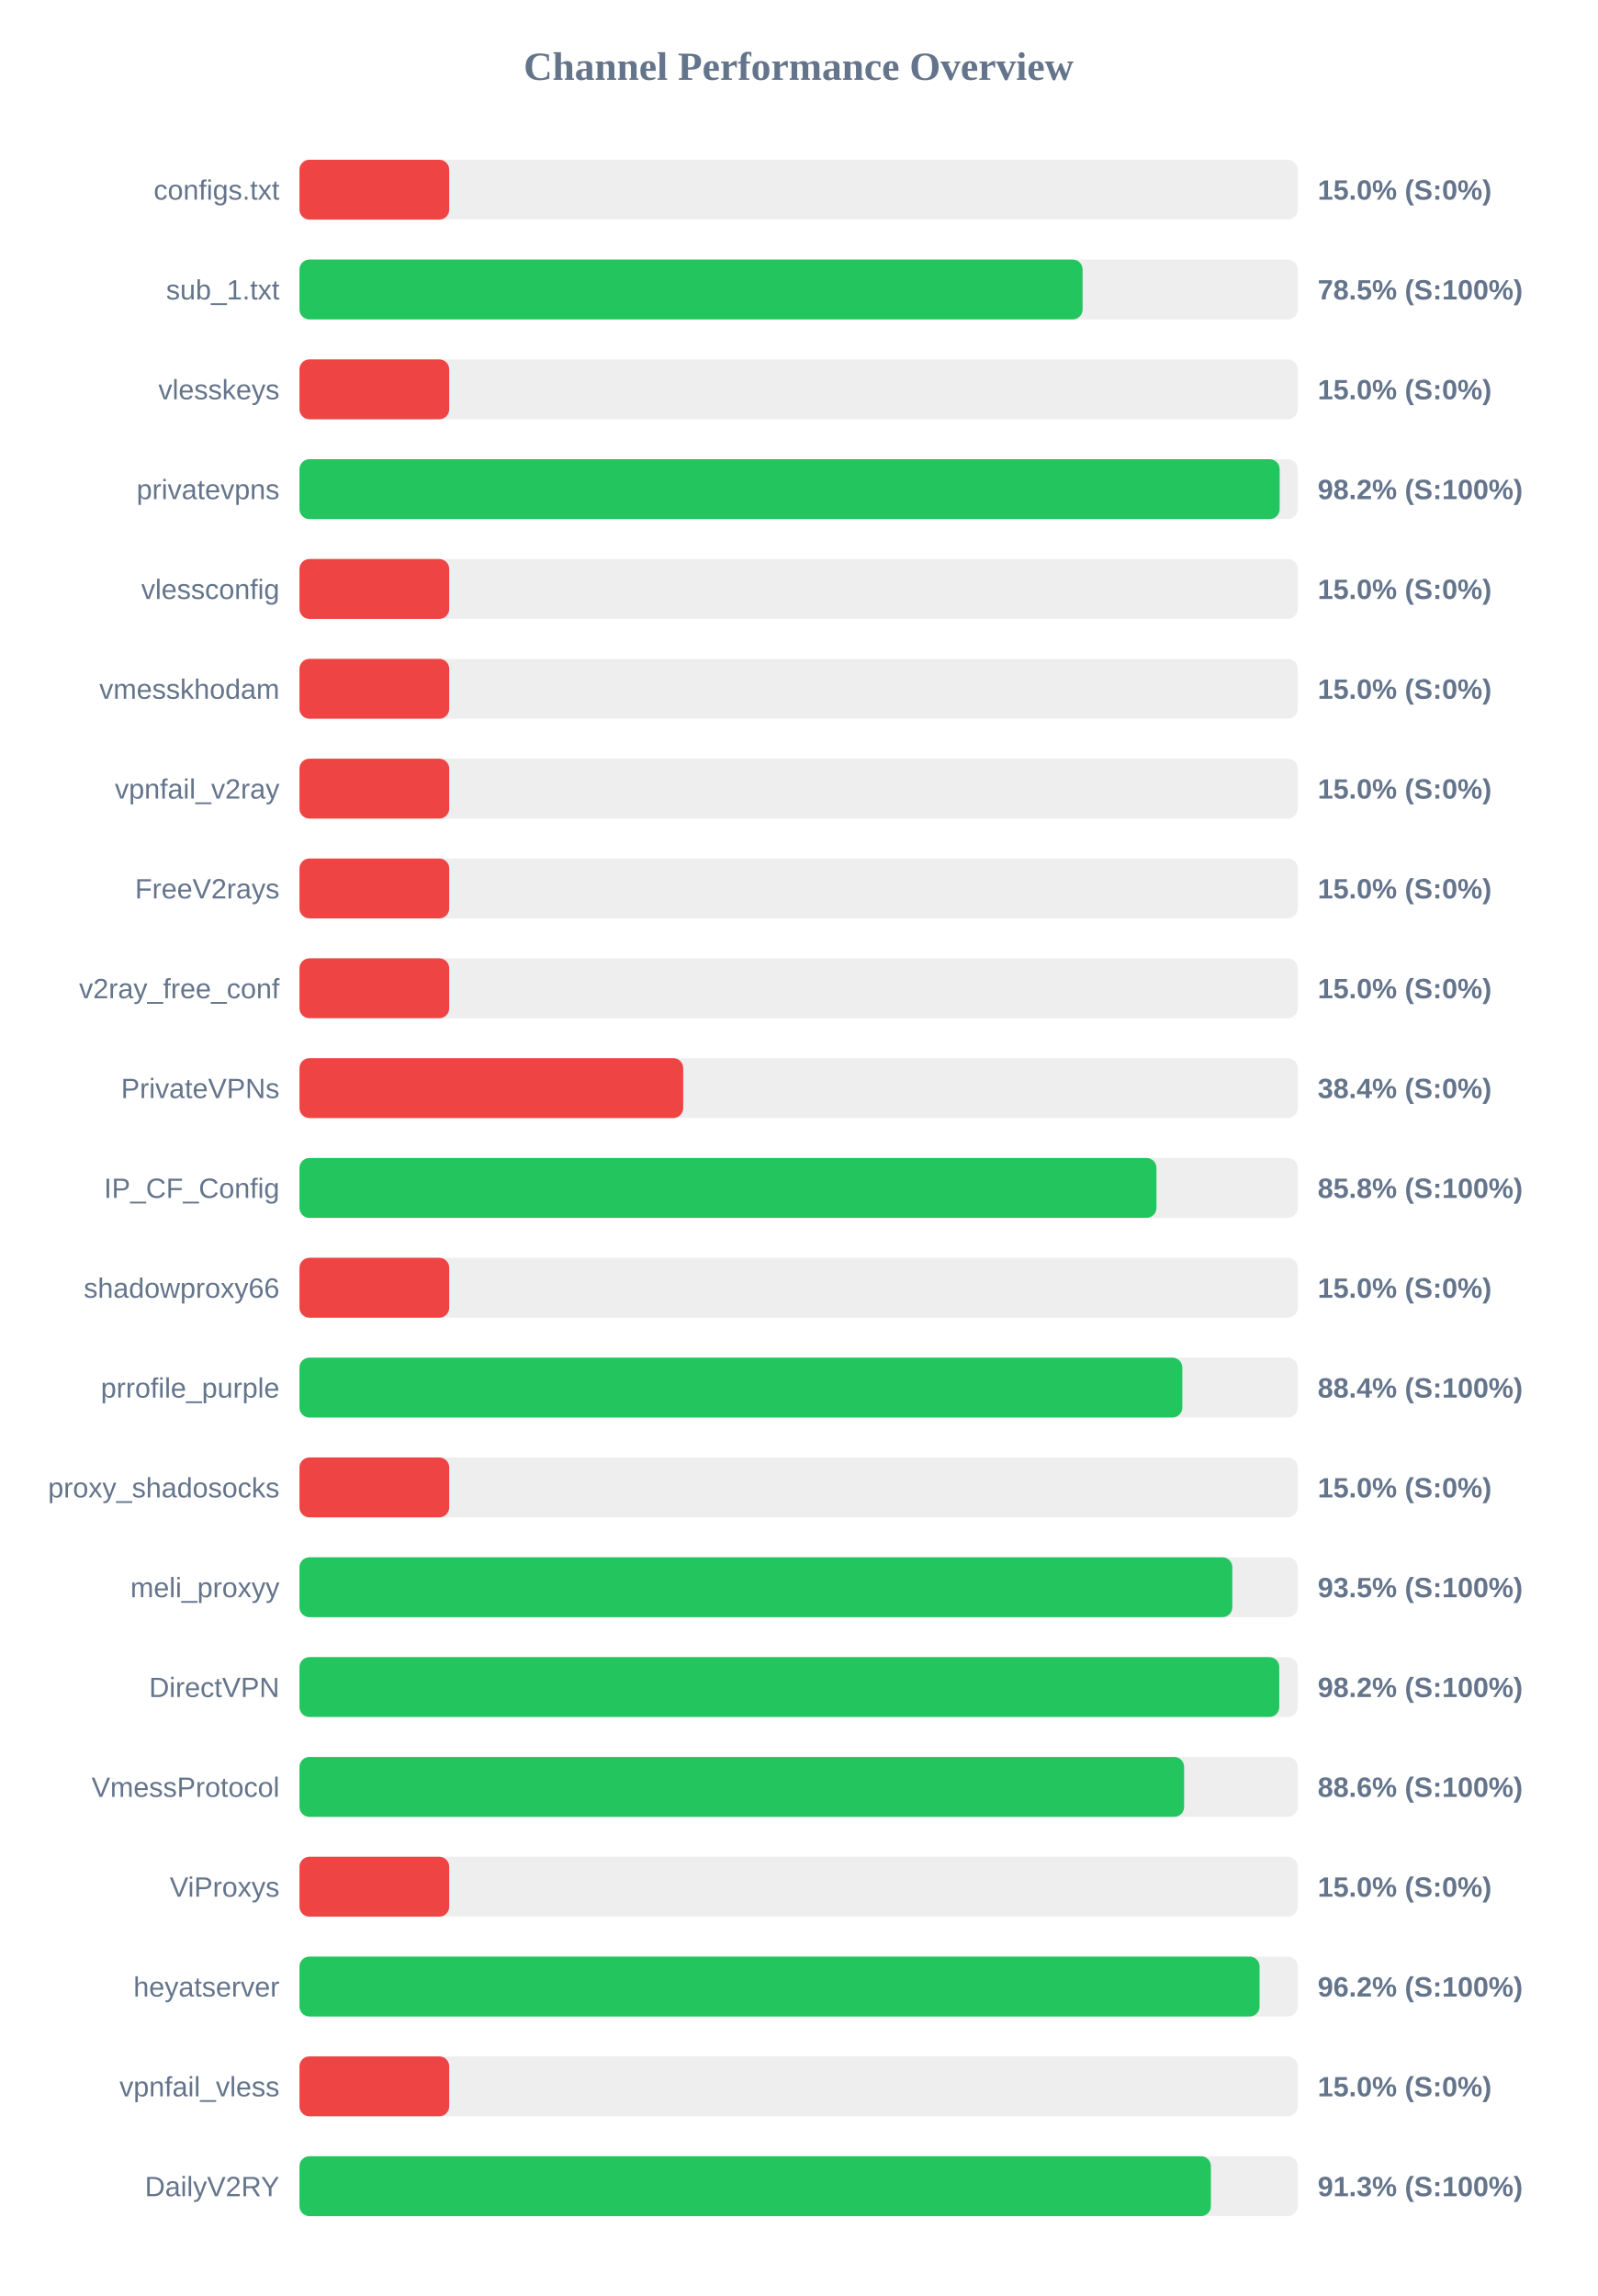
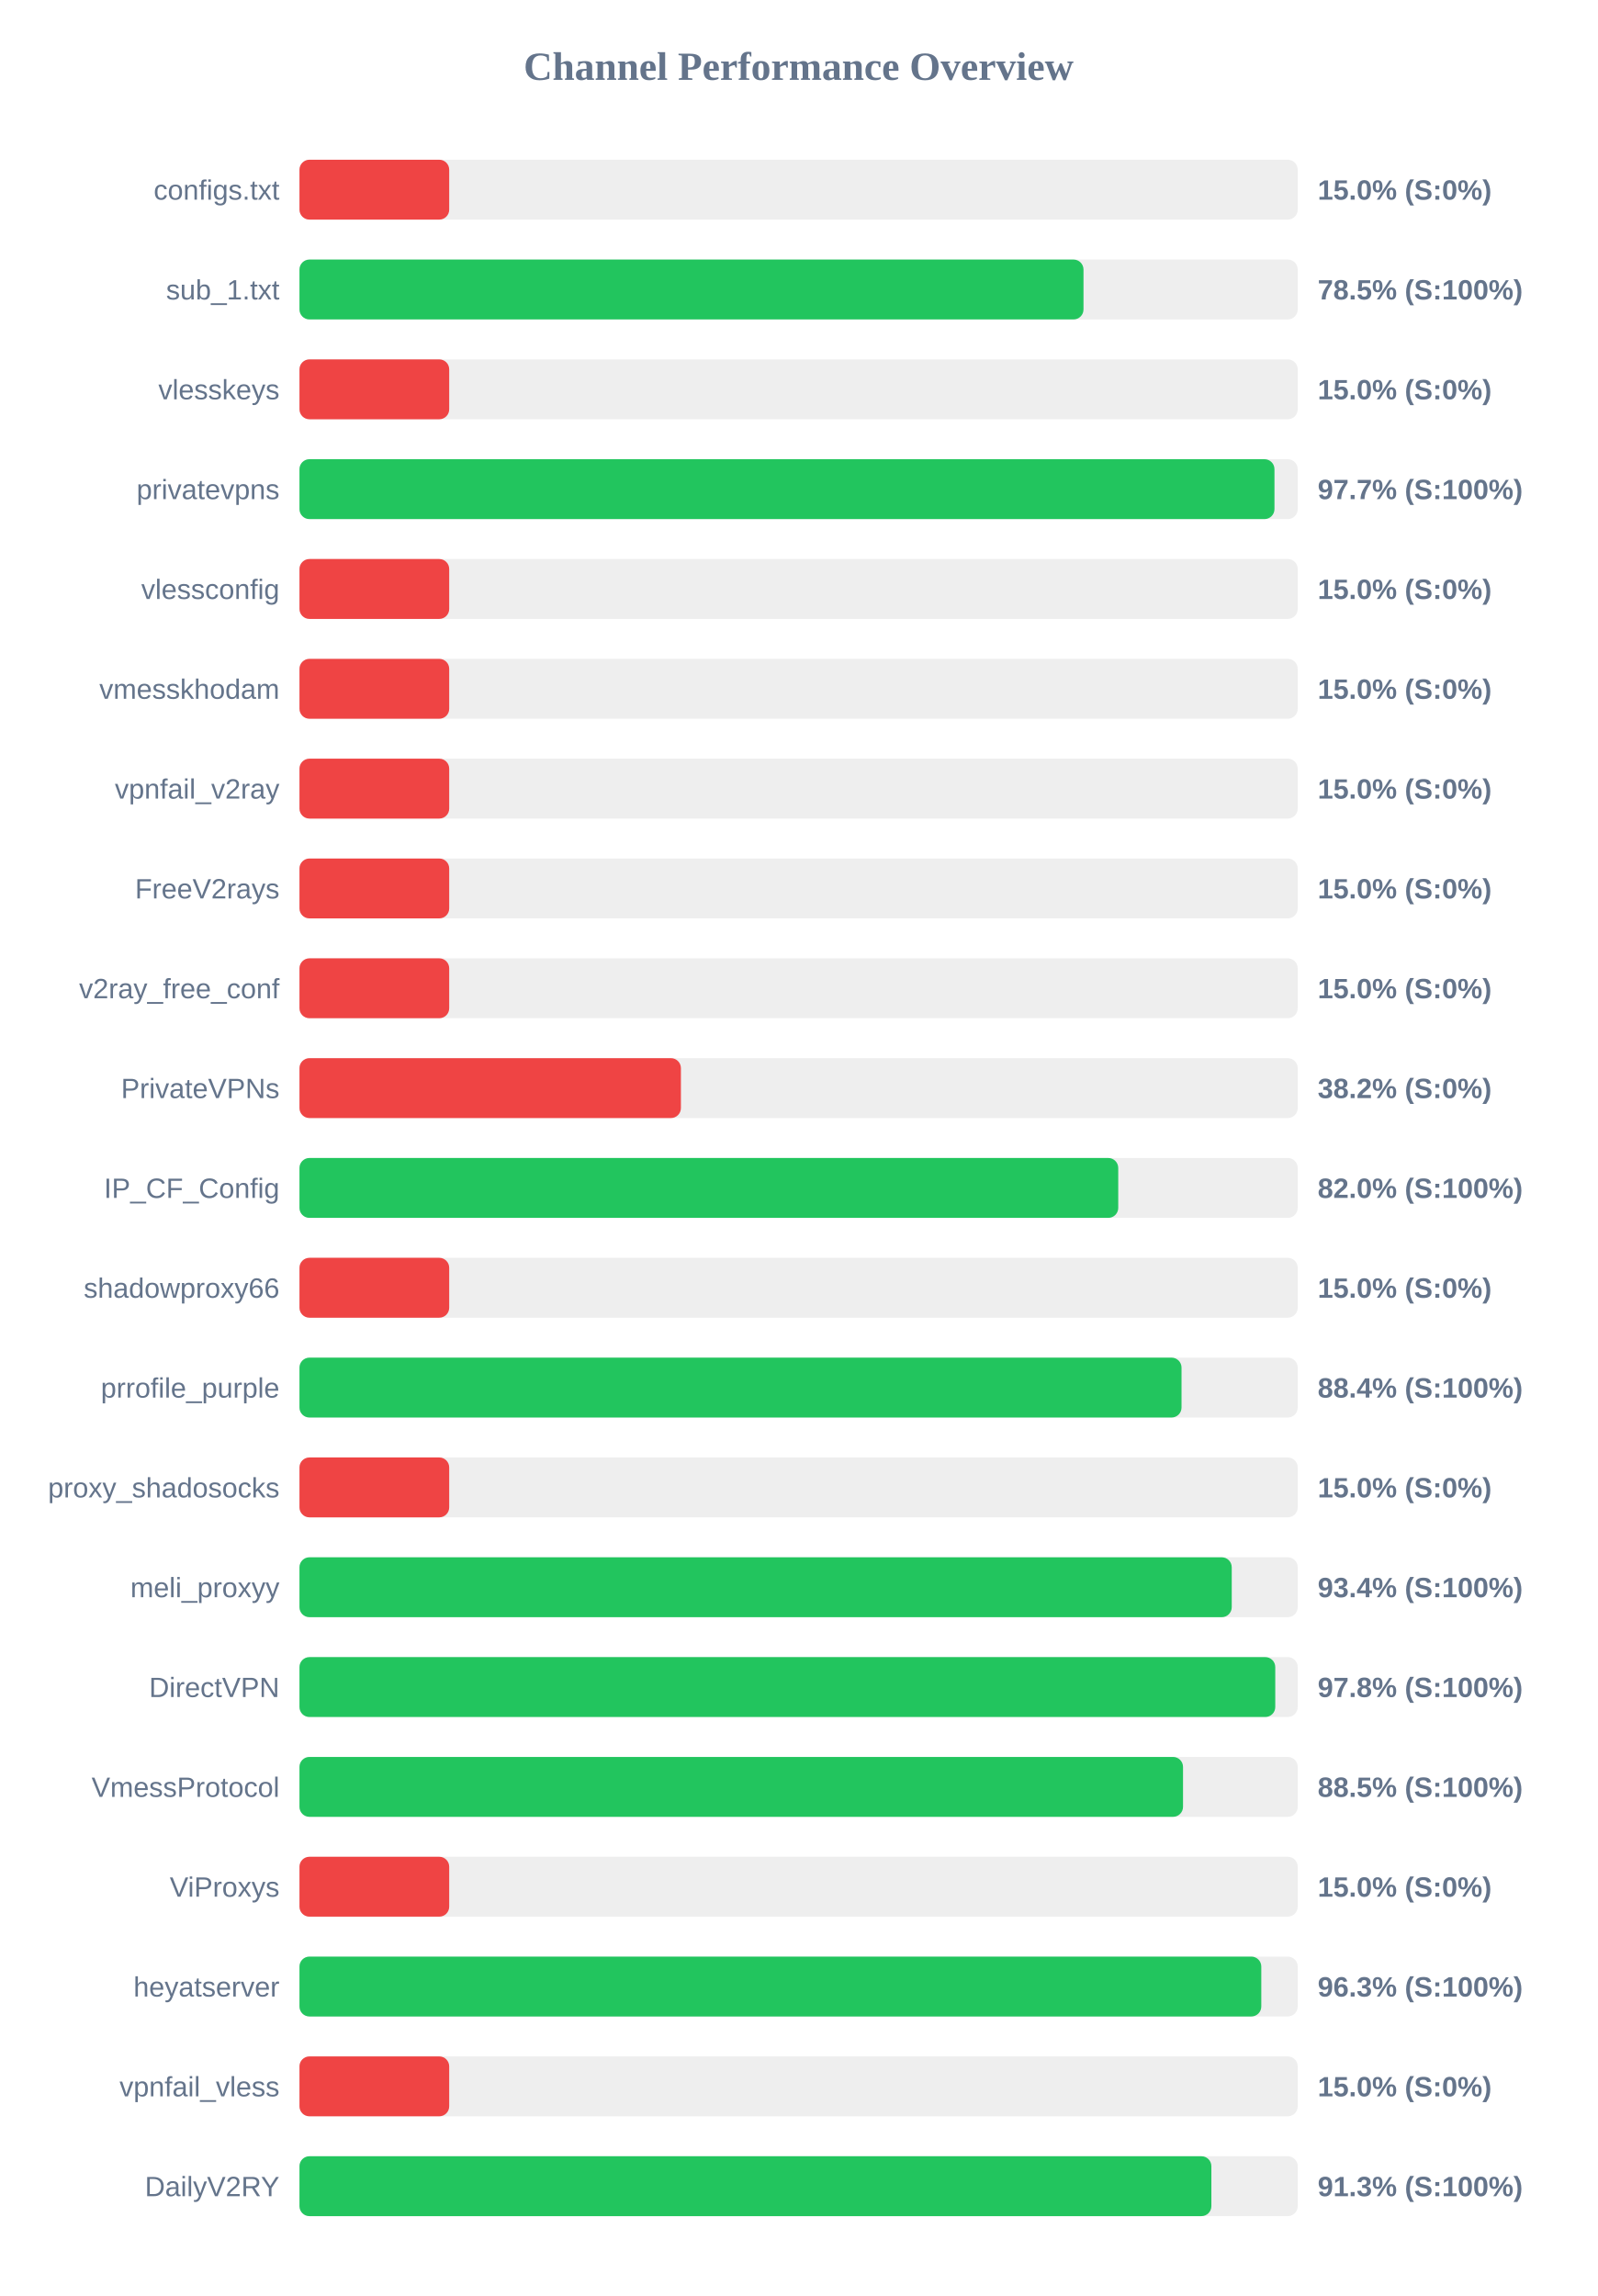
<svg xmlns="http://www.w3.org/2000/svg" width="800" height="1150" version="1.1">
  <style>
        .row { font: 14px Arial; fill: #64748b; }
        .score { font: bold 14px Arial; fill: #64748b; }
    </style>
  <text x="400" y="40" text-anchor="middle" font-size="20px" font-weight="bold" fill="#64748b">Channel Performance Overview</text>
  <rect x="150" y="80" width="500" height="30" fill="#eee" rx="5" />
  <rect x="150" y="80" width="75.0" height="30" fill="#ef4444" rx="5" />
  <text x="140" y="100" text-anchor="end" class="row">configs.txt</text>
  <text x="660" y="100" text-anchor="start" class="score">15.0% (S:0%)</text>
  <rect x="150" y="130" width="500" height="30" fill="#eee" rx="5" />
-   <rect x="150" y="130" width="392.25" height="30" fill="#22c55e" rx="5" />
+   <rect x="150" y="130" width="392.7" height="30" fill="#22c55e" rx="5" />
  <text x="140" y="150" text-anchor="end" class="row">sub_1.txt</text>
  <text x="660" y="150" text-anchor="start" class="score">78.5% (S:100%)</text>
  <rect x="150" y="180" width="500" height="30" fill="#eee" rx="5" />
  <rect x="150" y="180" width="75.0" height="30" fill="#ef4444" rx="5" />
  <text x="140" y="200" text-anchor="end" class="row">vlesskeys</text>
  <text x="660" y="200" text-anchor="start" class="score">15.0% (S:0%)</text>
  <rect x="150" y="230" width="500" height="30" fill="#eee" rx="5" />
-   <rect x="150" y="230" width="490.95" height="30" fill="#22c55e" rx="5" />
+   <rect x="150" y="230" width="488.35" height="30" fill="#22c55e" rx="5" />
  <text x="140" y="250" text-anchor="end" class="row">privatevpns</text>
-   <text x="660" y="250" text-anchor="start" class="score">98.2% (S:100%)</text>
+   <text x="660" y="250" text-anchor="start" class="score">97.7% (S:100%)</text>
  <rect x="150" y="280" width="500" height="30" fill="#eee" rx="5" />
  <rect x="150" y="280" width="75.0" height="30" fill="#ef4444" rx="5" />
  <text x="140" y="300" text-anchor="end" class="row">vlessconfig</text>
  <text x="660" y="300" text-anchor="start" class="score">15.0% (S:0%)</text>
  <rect x="150" y="330" width="500" height="30" fill="#eee" rx="5" />
  <rect x="150" y="330" width="75.0" height="30" fill="#ef4444" rx="5" />
  <text x="140" y="350" text-anchor="end" class="row">vmesskhodam</text>
  <text x="660" y="350" text-anchor="start" class="score">15.0% (S:0%)</text>
  <rect x="150" y="380" width="500" height="30" fill="#eee" rx="5" />
  <rect x="150" y="380" width="75.0" height="30" fill="#ef4444" rx="5" />
  <text x="140" y="400" text-anchor="end" class="row">vpnfail_v2ray</text>
  <text x="660" y="400" text-anchor="start" class="score">15.0% (S:0%)</text>
  <rect x="150" y="430" width="500" height="30" fill="#eee" rx="5" />
  <rect x="150" y="430" width="75.0" height="30" fill="#ef4444" rx="5" />
  <text x="140" y="450" text-anchor="end" class="row">FreeV2rays</text>
  <text x="660" y="450" text-anchor="start" class="score">15.0% (S:0%)</text>
  <rect x="150" y="480" width="500" height="30" fill="#eee" rx="5" />
  <rect x="150" y="480" width="75.0" height="30" fill="#ef4444" rx="5" />
  <text x="140" y="500" text-anchor="end" class="row">v2ray_free_conf</text>
  <text x="660" y="500" text-anchor="start" class="score">15.0% (S:0%)</text>
  <rect x="150" y="530" width="500" height="30" fill="#eee" rx="5" />
-   <rect x="150" y="530" width="192.2" height="30" fill="#ef4444" rx="5" />
+   <rect x="150" y="530" width="191.05" height="30" fill="#ef4444" rx="5" />
  <text x="140" y="550" text-anchor="end" class="row">PrivateVPNs</text>
-   <text x="660" y="550" text-anchor="start" class="score">38.4% (S:0%)</text>
+   <text x="660" y="550" text-anchor="start" class="score">38.2% (S:0%)</text>
  <rect x="150" y="580" width="500" height="30" fill="#eee" rx="5" />
-   <rect x="150" y="580" width="429.25" height="30" fill="#22c55e" rx="5" />
+   <rect x="150" y="580" width="410.1" height="30" fill="#22c55e" rx="5" />
  <text x="140" y="600" text-anchor="end" class="row">IP_CF_Config</text>
-   <text x="660" y="600" text-anchor="start" class="score">85.8% (S:100%)</text>
+   <text x="660" y="600" text-anchor="start" class="score">82.0% (S:100%)</text>
  <rect x="150" y="630" width="500" height="30" fill="#eee" rx="5" />
  <rect x="150" y="630" width="75.0" height="30" fill="#ef4444" rx="5" />
  <text x="140" y="650" text-anchor="end" class="row">shadowproxy66</text>
  <text x="660" y="650" text-anchor="start" class="score">15.0% (S:0%)</text>
  <rect x="150" y="680" width="500" height="30" fill="#eee" rx="5" />
-   <rect x="150" y="680" width="442.2" height="30" fill="#22c55e" rx="5" />
+   <rect x="150" y="680" width="441.8" height="30" fill="#22c55e" rx="5" />
  <text x="140" y="700" text-anchor="end" class="row">prrofile_purple</text>
  <text x="660" y="700" text-anchor="start" class="score">88.4% (S:100%)</text>
  <rect x="150" y="730" width="500" height="30" fill="#eee" rx="5" />
  <rect x="150" y="730" width="75.0" height="30" fill="#ef4444" rx="5" />
  <text x="140" y="750" text-anchor="end" class="row">proxy_shadosocks</text>
  <text x="660" y="750" text-anchor="start" class="score">15.0% (S:0%)</text>
  <rect x="150" y="780" width="500" height="30" fill="#eee" rx="5" />
-   <rect x="150" y="780" width="467.25" height="30" fill="#22c55e" rx="5" />
+   <rect x="150" y="780" width="466.95" height="30" fill="#22c55e" rx="5" />
  <text x="140" y="800" text-anchor="end" class="row">meli_proxyy</text>
-   <text x="660" y="800" text-anchor="start" class="score">93.5% (S:100%)</text>
+   <text x="660" y="800" text-anchor="start" class="score">93.4% (S:100%)</text>
  <rect x="150" y="830" width="500" height="30" fill="#eee" rx="5" />
-   <rect x="150" y="830" width="490.75" height="30" fill="#22c55e" rx="5" />
+   <rect x="150" y="830" width="488.75" height="30" fill="#22c55e" rx="5" />
  <text x="140" y="850" text-anchor="end" class="row">DirectVPN</text>
-   <text x="660" y="850" text-anchor="start" class="score">98.2% (S:100%)</text>
+   <text x="660" y="850" text-anchor="start" class="score">97.8% (S:100%)</text>
  <rect x="150" y="880" width="500" height="30" fill="#eee" rx="5" />
-   <rect x="150" y="880" width="443.1" height="30" fill="#22c55e" rx="5" />
+   <rect x="150" y="880" width="442.55" height="30" fill="#22c55e" rx="5" />
  <text x="140" y="900" text-anchor="end" class="row">VmessProtocol</text>
-   <text x="660" y="900" text-anchor="start" class="score">88.6% (S:100%)</text>
+   <text x="660" y="900" text-anchor="start" class="score">88.5% (S:100%)</text>
  <rect x="150" y="930" width="500" height="30" fill="#eee" rx="5" />
  <rect x="150" y="930" width="75.0" height="30" fill="#ef4444" rx="5" />
  <text x="140" y="950" text-anchor="end" class="row">ViProxys</text>
  <text x="660" y="950" text-anchor="start" class="score">15.0% (S:0%)</text>
  <rect x="150" y="980" width="500" height="30" fill="#eee" rx="5" />
-   <rect x="150" y="980" width="480.9" height="30" fill="#22c55e" rx="5" />
+   <rect x="150" y="980" width="481.75" height="30" fill="#22c55e" rx="5" />
  <text x="140" y="1000" text-anchor="end" class="row">heyatserver</text>
-   <text x="660" y="1000" text-anchor="start" class="score">96.2% (S:100%)</text>
+   <text x="660" y="1000" text-anchor="start" class="score">96.3% (S:100%)</text>
  <rect x="150" y="1030" width="500" height="30" fill="#eee" rx="5" />
  <rect x="150" y="1030" width="75.0" height="30" fill="#ef4444" rx="5" />
  <text x="140" y="1050" text-anchor="end" class="row">vpnfail_vless</text>
  <text x="660" y="1050" text-anchor="start" class="score">15.0% (S:0%)</text>
  <rect x="150" y="1080" width="500" height="30" fill="#eee" rx="5" />
-   <rect x="150" y="1080" width="456.5" height="30" fill="#22c55e" rx="5" />
+   <rect x="150" y="1080" width="456.75" height="30" fill="#22c55e" rx="5" />
  <text x="140" y="1100" text-anchor="end" class="row">DailyV2RY</text>
  <text x="660" y="1100" text-anchor="start" class="score">91.3% (S:100%)</text>
</svg>
